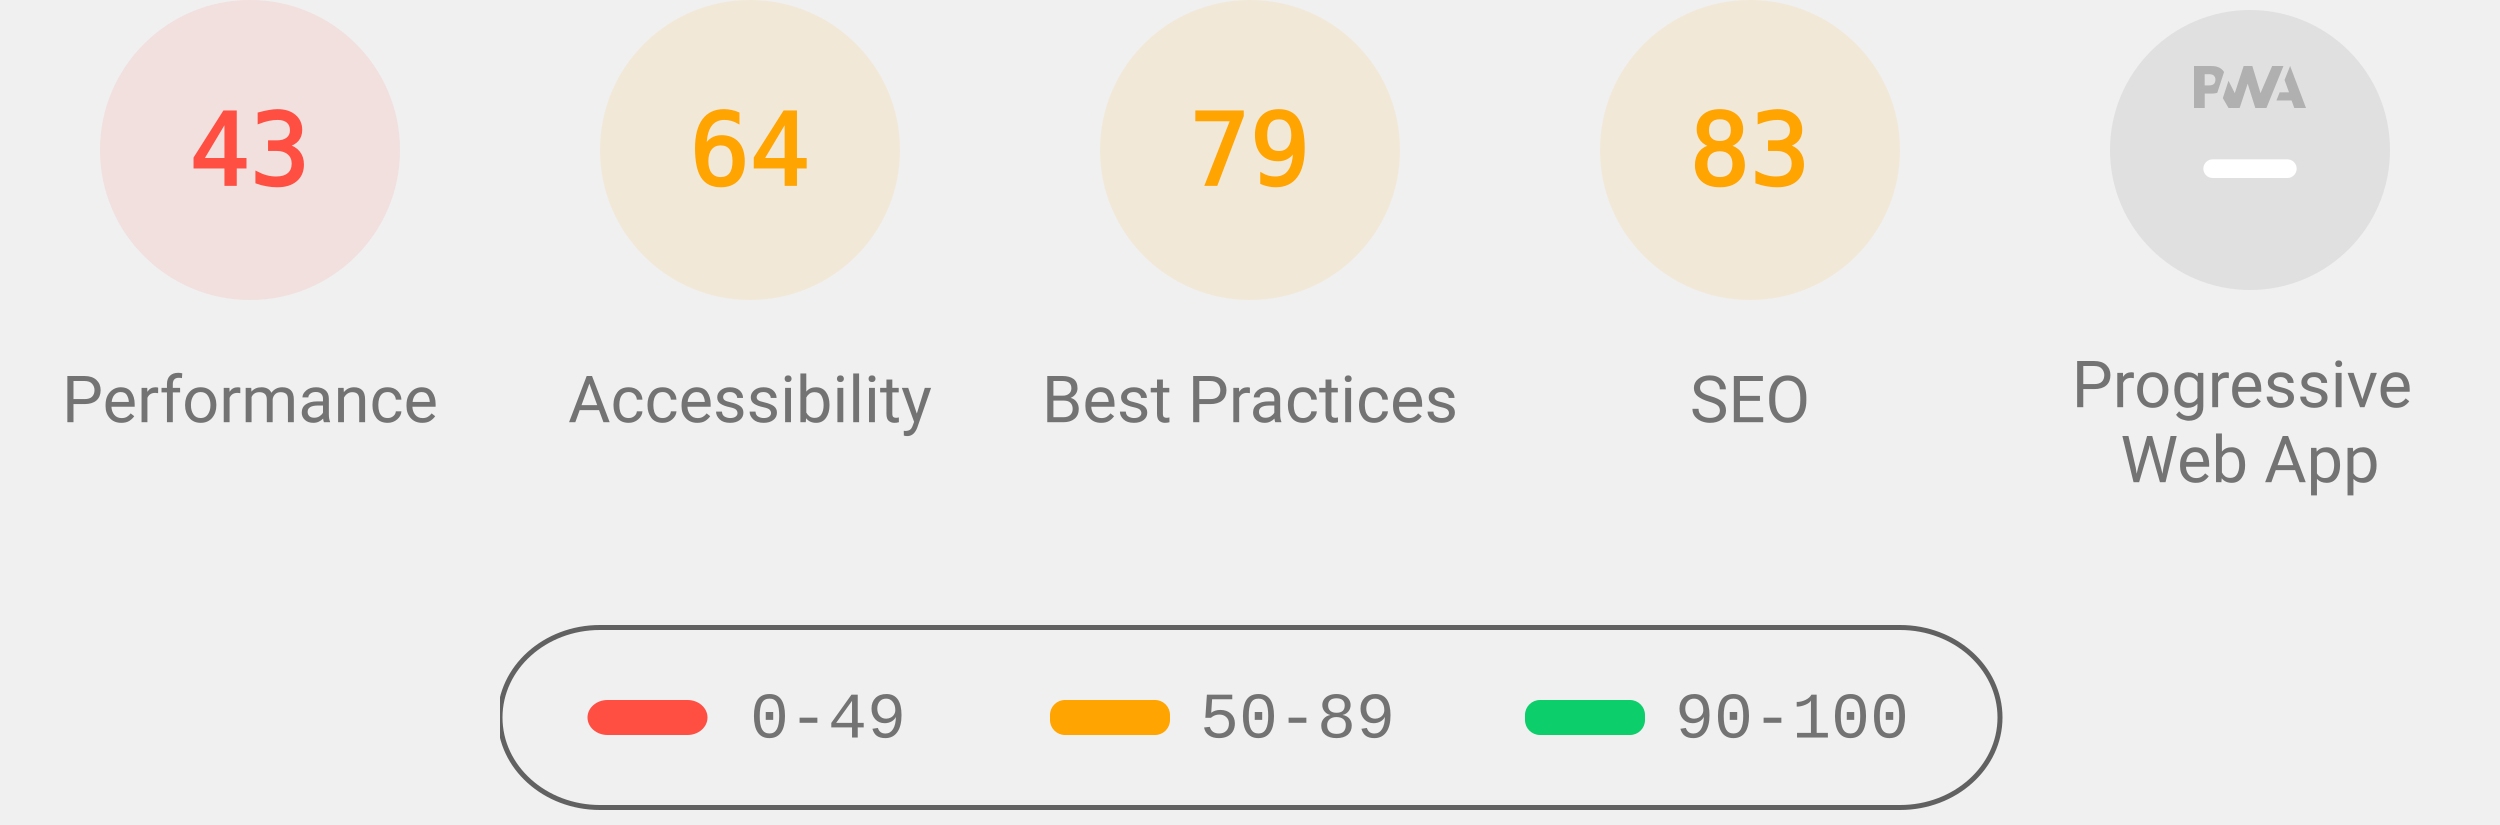
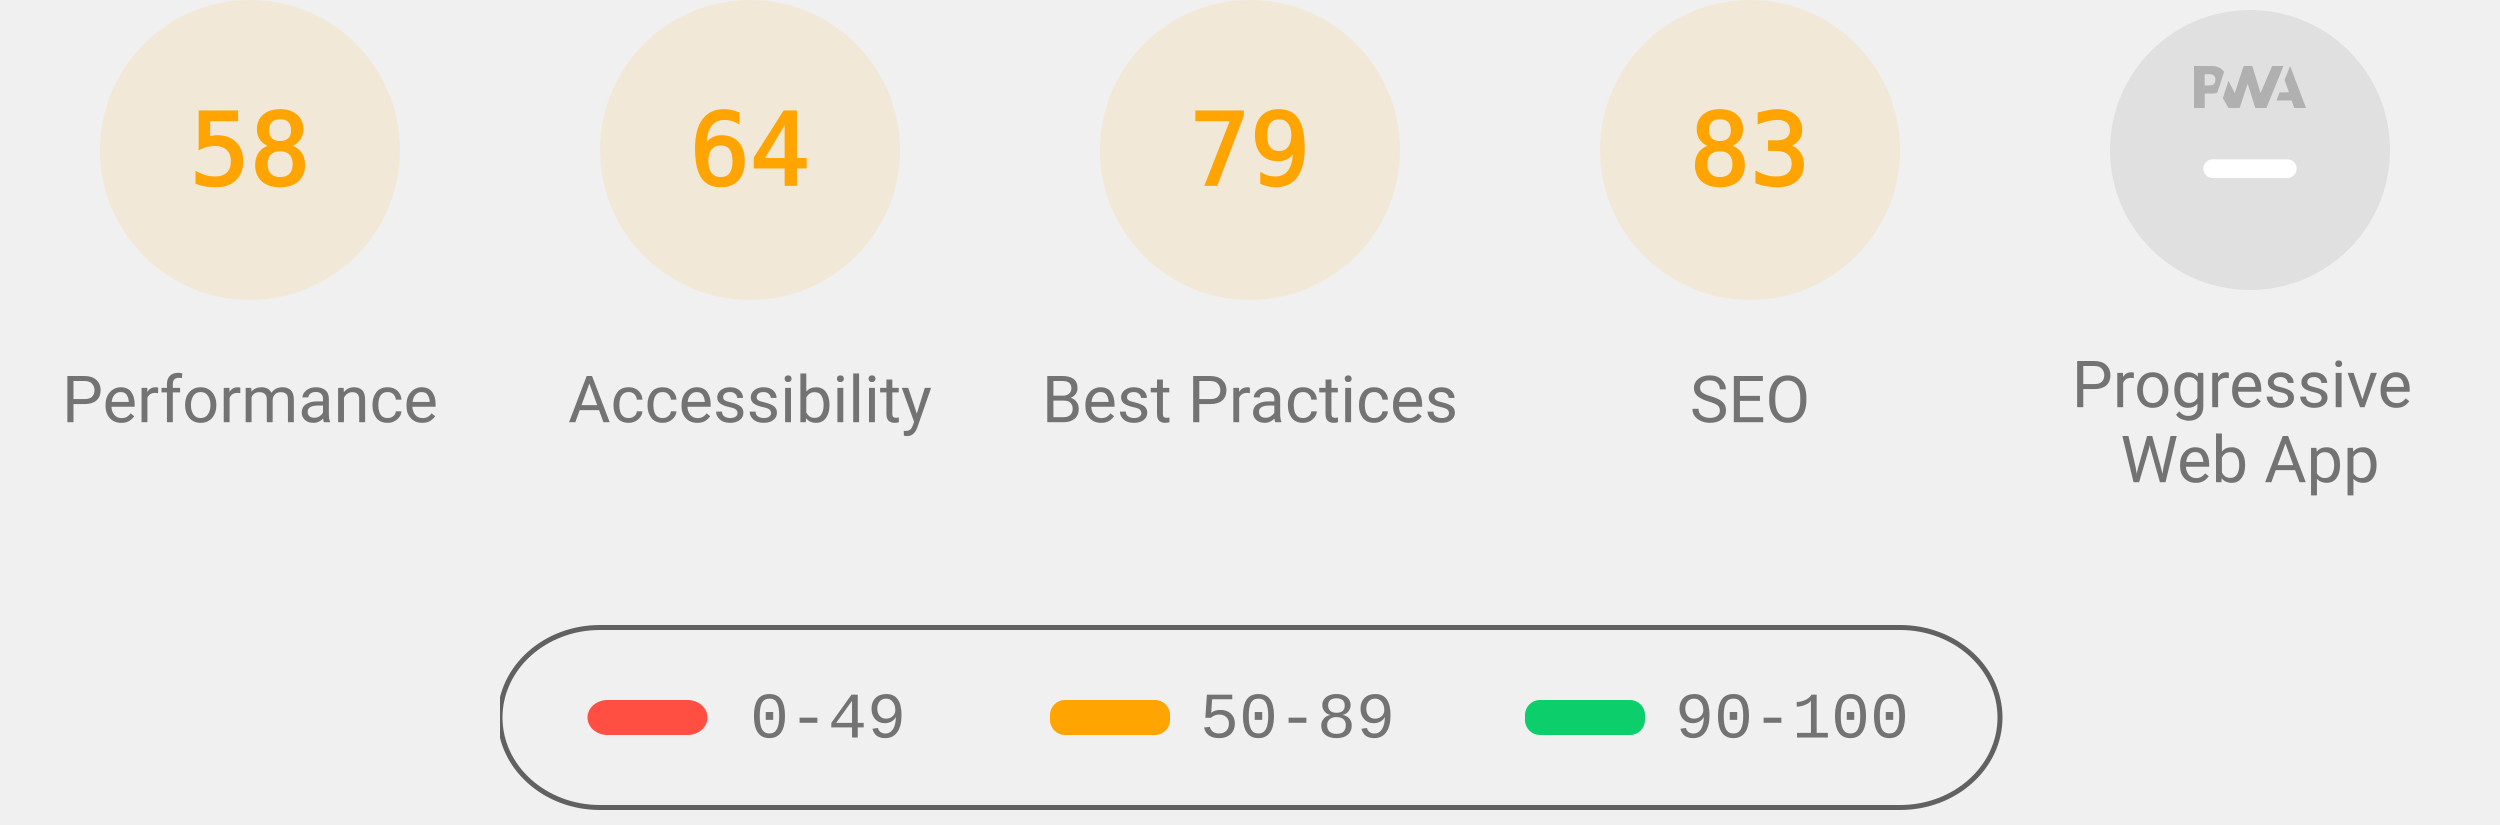
<svg xmlns="http://www.w3.org/2000/svg" class="theme--agnostic" fill="none" width="1000" height="330">
  <style>
			.gauge-base {
				opacity: 0.1
			}

			.gauge-arc {
				fill: none;
				animation-delay: 250ms;
				stroke-linecap: round;
				transform: rotate(-90deg);
				transform-origin: 100px 60px;
				animation: load-gauge 1s ease forwards
			}

			.guage-text {
				font-size: 40px;
				font-family: monospace;
				text-align: center
			}

			.guage-red {
				color: #ff4e42;
				fill: #ff4e42;
				stroke: #ff4e42
			}
			.guage-orange {
				color: #ffa400;
				fill: #ffa400;
				stroke: #ffa400
			}
			.guage-green {
				color: #0cce6b;
				fill: #0cce6b;
				stroke: #0cce6b
			}
			.theme--agnostic .guage-undefined {
				color: #5c5c5c;
				fill: #5c5c5c;
				stroke: #5c5c5c
			}
			.theme--light .guage-undefined {
				color: #1e1e1e;
				fill: #1e1e1e;
				stroke: #1e1e1e
			}
			.theme--dark .guage-undefined {
				color: #f5f5f5;
				fill: #f5f5f5;
				stroke: #f5f5f5
			}

			.guage-title {
				stroke: none;
				font-size: 26px;
				line-height: 26px;
				font-family: Roboto, Halvetica, Arial, sans-serif
			}
			.metric.guage-title {
				font-family: 'Courier New', Courier, monospace
			}
			.theme--agnostic .guage-title {
				color: #737373;
				fill: #737373
			}
			.theme--light .guage-title {
				color: #212121;
				fill: #212121
			}
			.theme--dark .guage-title {
				color: #f5f5f5;
				fill: #f5f5f5
			}

			@keyframes load-gauge {
				from {
					stroke-dasharray: 0 352.858
				}
			}
			.lh-gauge--pwa__disc {
				fill: #e0e0e0
			}
			.lh-gauge--pwa__logo {
				position: relative;
				fill: #b0b0b0
			}
			.lh-gauge--pwa__invisible {
				display: none
			}
			.lh-gauge--pwa__visible {
				display: inline
			}
			.guage-invisible {
				display: none
			}
			.lh-gauge--pwa__logo--primary-color {
				fill: #304ffe
			}
			.theme--agnostic .lh-gauge--pwa__logo--secondary-color {
				fill: #787878
			}
			.theme--light .lh-gauge--pwa__logo--secondary-color {
				fill: #3d3d3d
			}
			.theme--dark .lh-gauge--pwa__logo--secondary-color {
				fill: #d8b6b6
			}
			.theme--light #svg_2 {
				stroke: #00000022
			}
			.theme--agnostic #svg_2 {
				stroke: #616161
			}
			.theme--light #svg_2 {
				stroke: #00000022
			}
			.theme--dark #svg_2 {
				stroke: #f5f5f566
			}
		</style>
-   <svg class="guage-div guage-perf guage-red" viewBox="0 0 200 200" width="200" height="200" x="0" y="0">
-     <circle class="gauge-base" r="56" cx="100" cy="60" stroke-width="8" />
-     <circle class="gauge-arc guage-arc-1" r="56" cx="100" cy="60" stroke-width="8" style="stroke-dasharray: 151.299, 351.858;" />
-     <text class="guage-text" x="100px" y="60px" alignment-baseline="central" dominant-baseline="central" text-anchor="middle">43</text>
+   <svg class="guage-div guage-perf guage-orange" viewBox="0 0 200 200" width="200" height="200" x="0" y="0">
+     <circle class="gauge-base" r="56" cx="100" cy="60" stroke-width="8" />
+     <circle class="gauge-arc guage-arc-1" r="56" cx="100" cy="60" stroke-width="8" style="stroke-dasharray: 204.078, 351.858;" />
+     <text class="guage-text" x="100px" y="60px" alignment-baseline="central" dominant-baseline="central" text-anchor="middle">58</text>
    <text class="guage-title" x="100px" y="160px" alignment-baseline="central" dominant-baseline="central" text-anchor="middle">Performance</text>
  </svg>
  <svg class="guage-div guage-acc guage-orange" viewBox="0 0 200 200" width="200" height="200" x="200" y="0">
    <circle class="gauge-base" r="56" cx="100" cy="60" stroke-width="8" />
    <circle class="gauge-arc guage-arc-2" r="56" cx="100" cy="60" stroke-width="8" style="stroke-dasharray: 225.189, 351.858;" />
    <text class="guage-text" x="100px" y="60px" alignment-baseline="central" dominant-baseline="central" text-anchor="middle">64</text>
    <text class="guage-title" x="100px" y="160px" alignment-baseline="central" dominant-baseline="central" text-anchor="middle">Accessibility</text>
  </svg>
  <svg class="guage-div guage-best guage-orange" viewBox="0 0 200 200" width="200" height="200" x="400" y="0">
    <circle class="gauge-base" r="56" cx="100" cy="60" stroke-width="8" />
    <circle class="gauge-arc guage-arc-3" r="56" cx="100" cy="60" stroke-width="8" style="stroke-dasharray: 277.968, 351.858;" />
    <text class="guage-text" x="100px" y="60px" alignment-baseline="central" dominant-baseline="central" text-anchor="middle">79</text>
    <text class="guage-title" x="100px" y="160px" alignment-baseline="central" dominant-baseline="central" text-anchor="middle">Best Practices</text>
  </svg>
  <svg class="guage-div guage-seo guage-orange" viewBox="0 0 200 200" width="200" height="200" x="600" y="0">
    <circle class="gauge-base" r="56" cx="100" cy="60" stroke-width="8" />
    <circle class="gauge-arc guage-arc-4" r="56" cx="100" cy="60" stroke-width="8" style="stroke-dasharray: 292.042, 351.858;" />
    <text class="guage-text" x="100px" y="60px" alignment-baseline="central" dominant-baseline="central" text-anchor="middle">83</text>
    <text class="guage-title" x="100px" y="160px" alignment-baseline="central" dominant-baseline="central" text-anchor="middle">SEO</text>
  </svg>
  <svg class="guage-div guage-pwa " viewBox="0 0 200 200" width="200" height="200" x="800" y="0">
    <svg viewBox="0 0 60 60" width="112" height="112" x="44" y="4">
      <defs>
        <linearGradient id="lh-gauge--pwa__check-circle__gradient-0" x1="50%" y1="0%" x2="50%" y2="100%">
          <stop stop-color="#00C852" offset="0%" />
          <stop stop-color="#009688" offset="100%" />
        </linearGradient>
        <linearGradient id="lh-gauge--pwa__installable__shadow-gradient-0" x1="76.056%" x2="24.111%" y1="82.995%" y2="24.735%">
          <stop stop-color="#A5D6A7" offset="0%" />
          <stop stop-color="#80CBC4" offset="100%" />
        </linearGradient>
        <linearGradient id="lh-gauge--pwa__fast-reliable__shadow-gradient-0" x1="76.056%" y1="82.995%" x2="25.678%" y2="26.493%">
          <stop stop-color="#64B5F6" offset="0%" />
          <stop stop-color="#2979FF" offset="100%" />
        </linearGradient>
        <g id="lh-gauge--pwa__fast-reliable-badge-0">
          <circle fill="#FFFFFF" cx="10" cy="10" r="10" />
          <path fill="#304FFE" d="M10 3.58l5.25 2.34v3.5c0 3.23-2.24 6.26-5.25 7-3.01-.74-5.25-3.77-5.25-7v-3.5L10 3.58zm-.47 10.74l2.76-4.83.03-.07c.04-.08 0-.24-.22-.24h-1.64l.47-3.26h-.47l-2.7 4.77c-.02.01.05-.1-.04.05-.09.16-.1.31.18.31h1.63l-.47 3.27h.47z" />
        </g>
        <g id="lh-gauge--pwa__installable-badge-0">
          <circle fill="#FFFFFF" cx="10" cy="10" r="10" />
          <path fill="#009688" d="M10 4.167A5.835 5.835 0 0 0 4.167 10 5.835 5.835 0 0 0 10 15.833 5.835 5.835 0 0 0 15.833 10 5.835 5.835 0 0 0 10 4.167zm2.917 6.416h-2.334v2.334H9.417v-2.334H7.083V9.417h2.334V7.083h1.166v2.334h2.334v1.166z" />
        </g>
      </defs>
      <g stroke="none" fill-rule="nonzero">
        <circle class="lh-gauge--pwa__disc" cx="30" cy="30" r="30" />
        <g class="lh-gauge--pwa__logo">
          <path d="M35.66 19.39l.7-1.75h2L37.4 15 38.6 12l3.4 9h-2.51l-.58-1.61z" />
          <path d="M33.52 21l3.65-9h-2.42l-2.5 5.82L30.5 12h-1.86l-1.9 5.82-1.35-2.65-1.21 3.72L25.4 21h2.38l1.72-5.2 1.64 5.2z" />
          <path fill-rule="nonzero" d="M20.3 17.91h1.48c.45 0 .85-.05 1.2-.15l.39-1.18 1.07-3.3a2.64 2.64 0 0 0-.28-.37c-.55-.6-1.36-.91-2.42-.91H18v9h2.3V17.9zm1.96-3.84c.22.22.33.5.33.87 0 .36-.1.65-.29.87-.2.23-.59.35-1.15.35h-.86v-2.41h.87c.52 0 .89.1 1.1.32z" />
        </g>
        <rect class="lh-gauge--pwa__component lh-gauge--pwa__na-line lh-gauge--pwa__visible" fill="#FFFFFF" x="20" y="32" width="20" height="4" rx="2" />
        <g class="lh-gauge--pwa__component lh-gauge--pwa__fast-reliable-badge lh-gauge--pwa__invisible" transform="translate(20, 29)">
          <path fill="url(#lh-gauge--pwa__fast-reliable__shadow-gradient-0)" d="M33.63 19.49A30 30 0 0 1 16.2 30.36L3 17.14 17.14 3l16.49 16.49z" />
          <use href="#lh-gauge--pwa__fast-reliable-badge-0" />
        </g>
        <g class="lh-gauge--pwa__component lh-gauge--pwa__installable-badge lh-gauge--pwa__invisible" transform="translate(20, 29)">
          <path fill="url(#lh-gauge--pwa__installable__shadow-gradient-0)" d="M33.629 19.487c-4.272 5.453-10.391 9.39-17.415 10.869L3 17.142 17.142 3 33.63 19.487z" />
          <use href="#lh-gauge--pwa__installable-badge-0" />
        </g>
        <g class="lh-gauge--pwa__component lh-gauge--pwa__fast-reliable-installable-badges lh-gauge--pwa__invisible">
          <g transform="translate(8, 29)">
            <path fill="url(#lh-gauge--pwa__fast-reliable__shadow-gradient-0)" d="M16.321 30.463L3 17.143 17.142 3l22.365 22.365A29.864 29.864 0 0 1 22 31c-1.942 0-3.84-.184-5.679-.537z" />
            <use href="#lh-gauge--pwa__fast-reliable-badge-0" />
          </g>
          <g transform="translate(32, 29)">
            <path fill="url(#lh-gauge--pwa__installable__shadow-gradient-0)" d="M25.982 11.84a30.107 30.107 0 0 1-13.08 15.203L3 17.143 17.142 3l8.84 8.84z" />
            <use href="#lh-gauge--pwa__installable-badge-0" />
          </g>
        </g>
        <g class="lh-gauge--pwa__component lh-gauge--pwa__check-circle lh-gauge--pwa__invisible" transform="translate(18, 28)">
          <circle fill="#FFFFFF" cx="12" cy="12" r="12" />
          <path fill="url(#lh-gauge--pwa__check-circle__gradient-0)" d="M12 2a10 10 0 1 0 0 20 10 10 0 0 0 0-20zm-2 15l-5-5 1.41-1.41L10 14.17l7.59-7.59L19 8l-9 9z" />
        </g>
      </g>
    </svg>
    <text class="guage-title" y="160px" alignment-baseline="central" dominant-baseline="central" text-anchor="middle">
      <tspan x="100px" dy="-6px">Progressive</tspan>
      <tspan x="100px" dy="30px">Web App</tspan>
    </text>
  </svg>
  <svg width="604" height="76" x="200" y="250">
    <g>
      <rect fill="none" id="canvas_background" height="80" width="604" y="-1" x="-1" />
      <g display="none" overflow="visible" y="0" x="0" height="100%" width="100%" id="canvasGrid">
        <rect fill="url(#gridpattern)" stroke-width="0" y="0" x="0" height="100%" width="100%" />
      </g>
    </g>
    <g>
      <rect fill-opacity="0" stroke-width="2" rx="40" id="svg_2" height="72" width="600" y="1" x="0" fill="#000000" />
      <rect stroke="#000" rx="8" id="svg_3" height="14" width="48" y="30" x="35" stroke-opacity="null" stroke-width="0" fill="#ff4e42" />
      <rect stroke="#000" rx="6" id="svg_4" height="14" width="48" y="30" x="220" stroke-opacity="null" stroke-width="0" fill="#ffa400" />
      <rect stroke="#000" rx="6" id="svg_5" height="14" width="48" y="30" x="410" stroke-opacity="null" stroke-width="0" fill="#0cce6b" />
      <text class="metric guage-title" xml:space="preserve" text-anchor="start" font-size="26" id="svg_6" y="45" x="100" stroke-opacity="null" stroke-width="0" stroke="#000">0-49</text>
      <text class="metric guage-title" xml:space="preserve" text-anchor="start" font-size="26" id="svg_7" y="45" x="280" stroke-opacity="null" stroke-width="0" stroke="#000">50-89</text>
      <text class="metric guage-title" xml:space="preserve" text-anchor="start" font-size="26" id="svg_8" y="45" x="470" stroke-opacity="null" stroke-width="0" stroke="#000">90-100</text>
    </g>
  </svg>
</svg>
